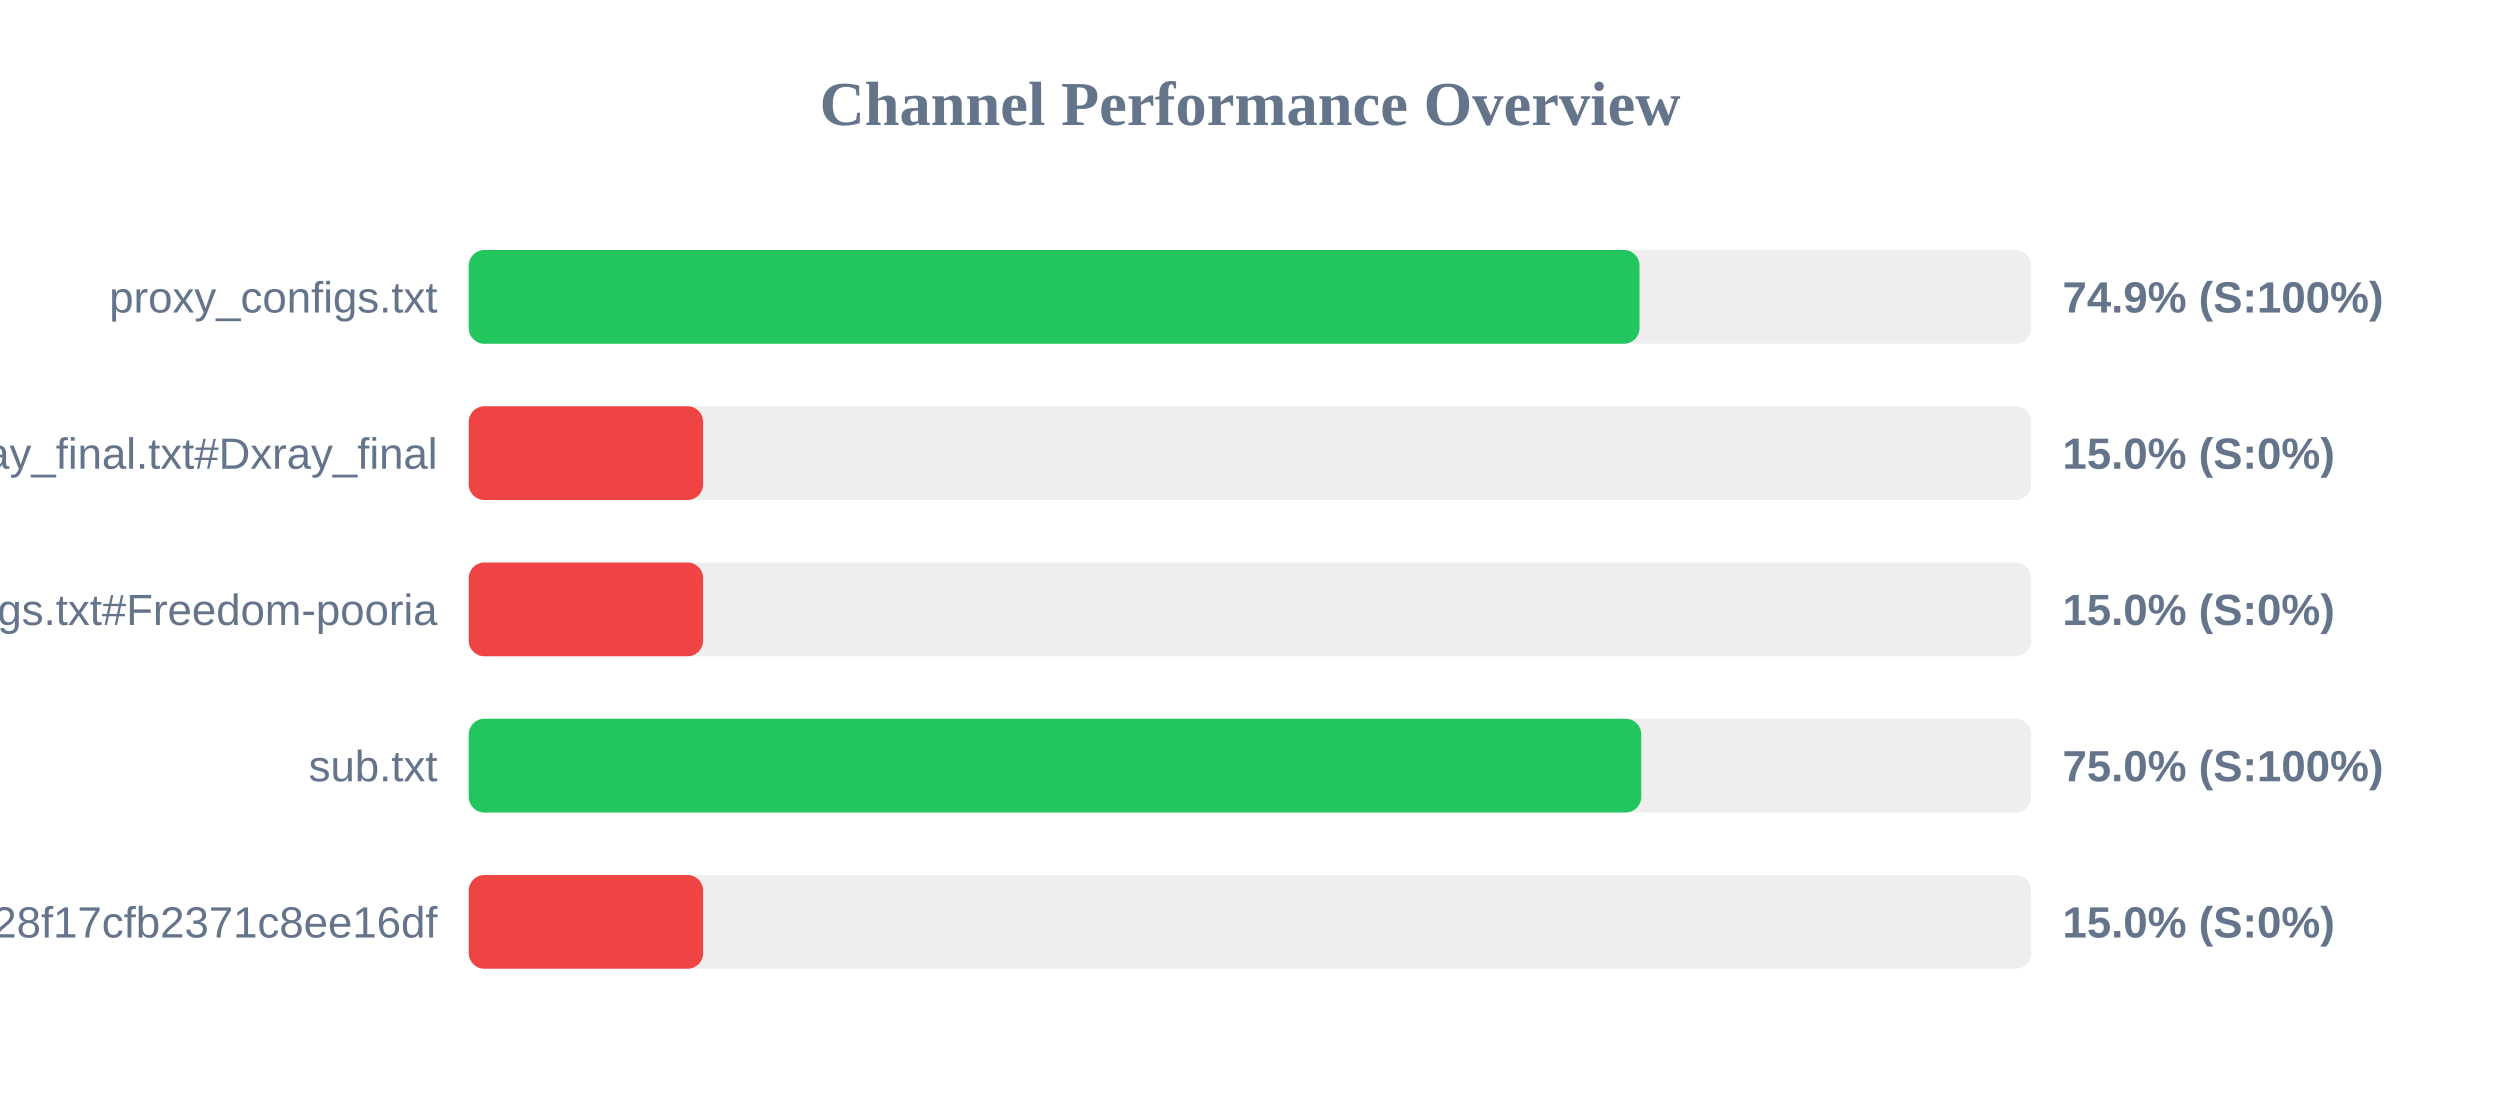
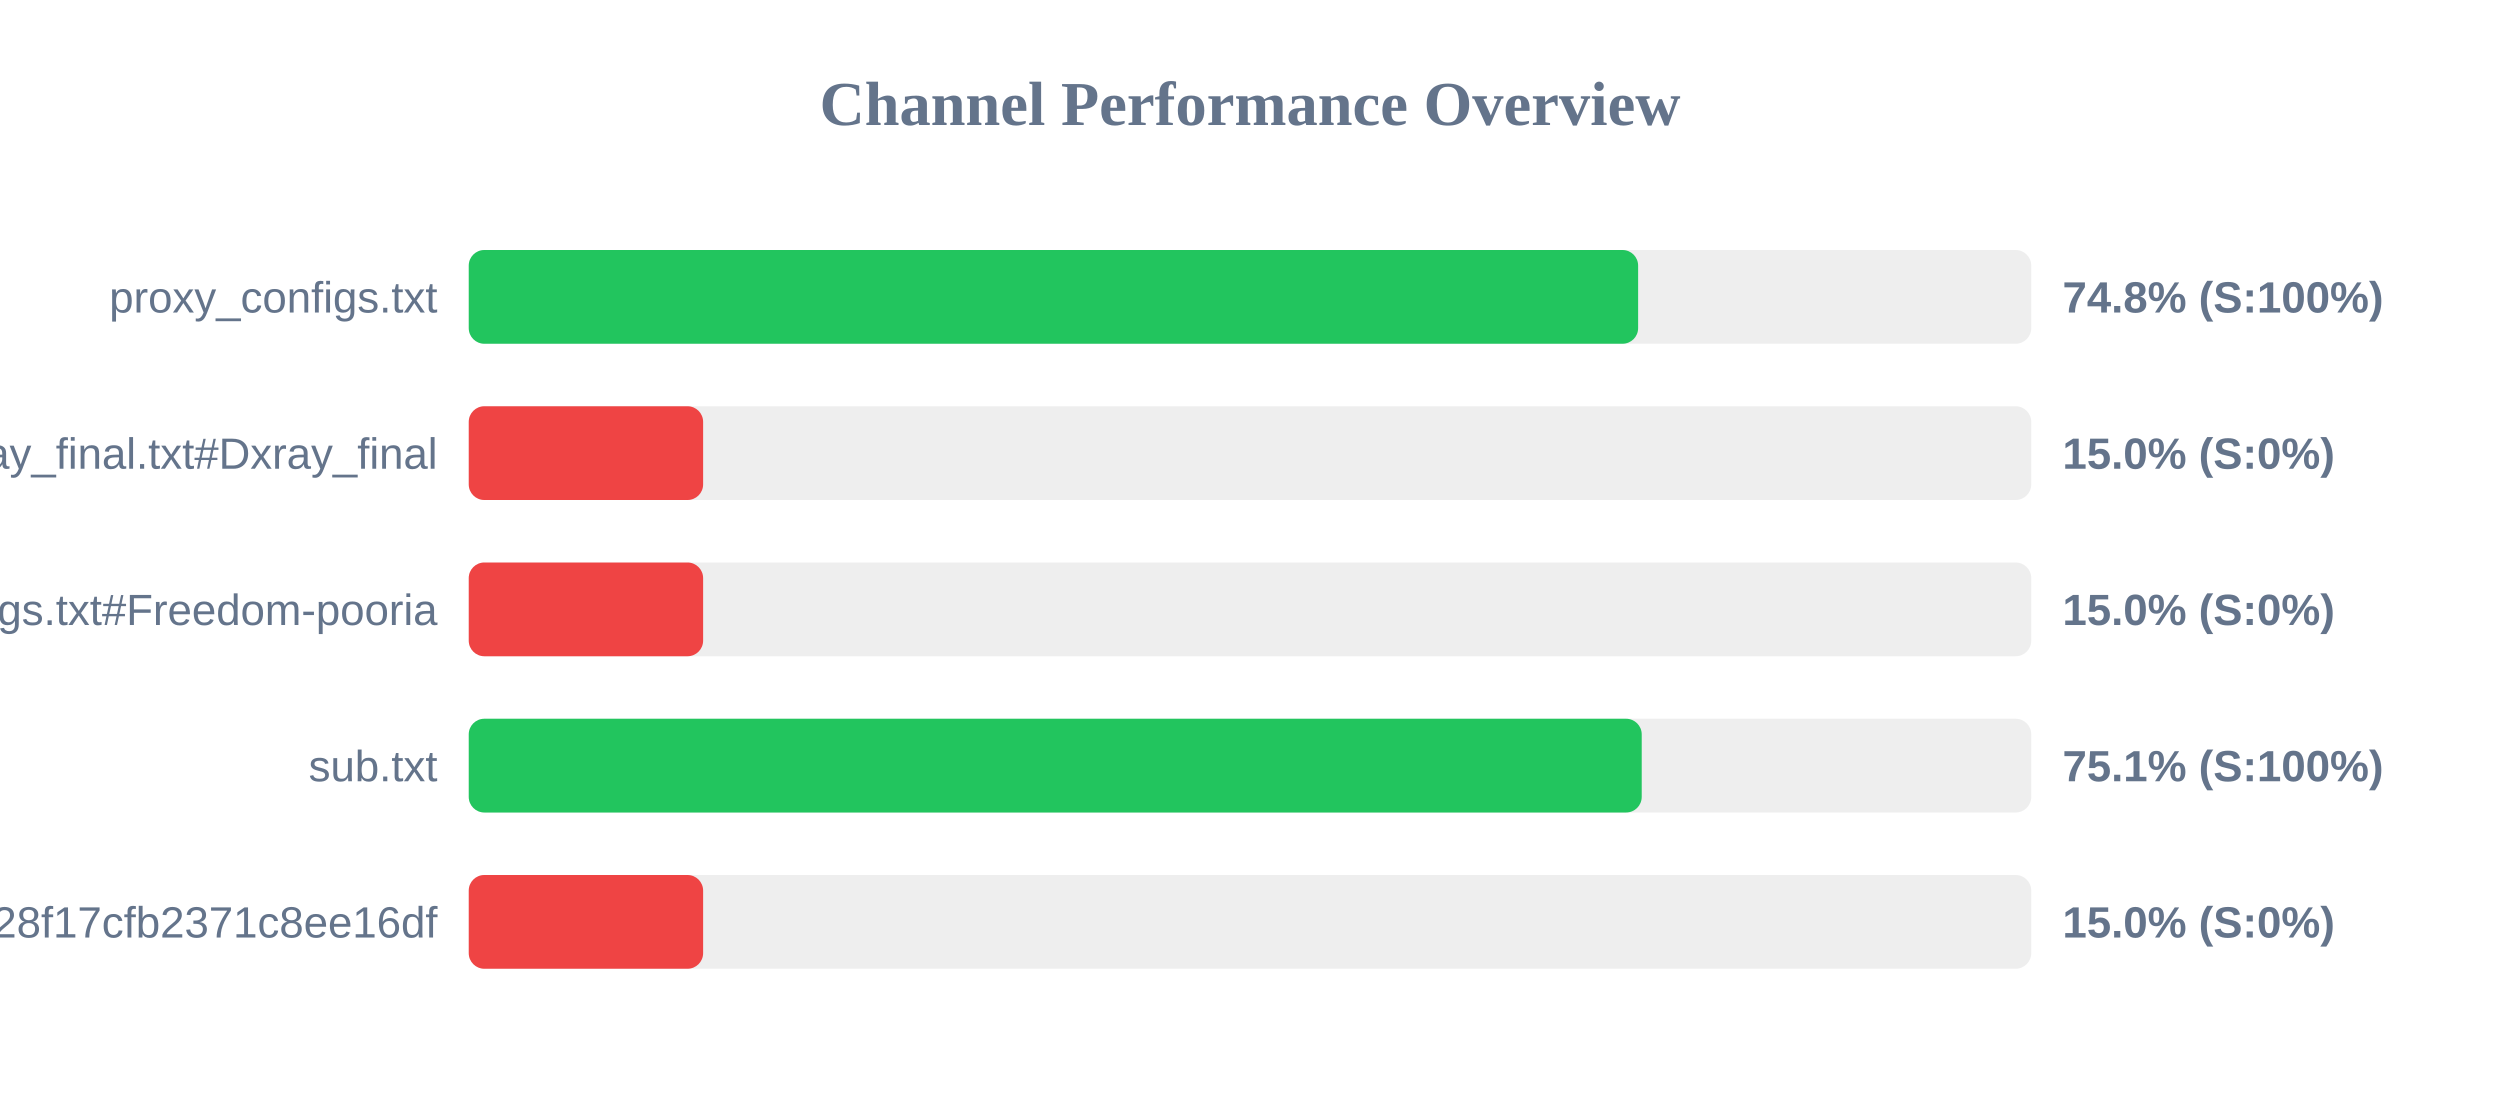
<svg xmlns="http://www.w3.org/2000/svg" width="800" height="350" version="1.1">
  <style>
        .row { font: 14px Arial; fill: #64748b; }
        .score { font: bold 14px Arial; fill: #64748b; }
    </style>
  <text x="400" y="40" text-anchor="middle" font-size="20px" font-weight="bold" fill="#64748b">Channel Performance Overview</text>
  <rect x="150" y="80" width="500" height="30" fill="#eee" rx="5" />
-   <rect x="150" y="80" width="374.65" height="30" fill="#22c55e" rx="5" />
+   <rect x="150" y="80" width="374.2" height="30" fill="#22c55e" rx="5" />
  <text x="140" y="100" text-anchor="end" class="row">proxy_configs.txt</text>
-   <text x="660" y="100" text-anchor="start" class="score">74.9% (S:100%)</text>
+   <text x="660" y="100" text-anchor="start" class="score">74.8% (S:100%)</text>
  <rect x="150" y="130" width="500" height="30" fill="#eee" rx="5" />
  <rect x="150" y="130" width="75.0" height="30" fill="#ef4444" rx="5" />
  <text x="140" y="150" text-anchor="end" class="row">xray_final.txt#Dxray_final</text>
  <text x="660" y="150" text-anchor="start" class="score">15.0% (S:0%)</text>
  <rect x="150" y="180" width="500" height="30" fill="#eee" rx="5" />
  <rect x="150" y="180" width="75.0" height="30" fill="#ef4444" rx="5" />
  <text x="140" y="200" text-anchor="end" class="row">v2ray_configs.txt#Freedom-pooria</text>
  <text x="660" y="200" text-anchor="start" class="score">15.0% (S:0%)</text>
  <rect x="150" y="230" width="500" height="30" fill="#eee" rx="5" />
-   <rect x="150" y="230" width="375.2" height="30" fill="#22c55e" rx="5" />
+   <rect x="150" y="230" width="375.35" height="30" fill="#22c55e" rx="5" />
  <text x="140" y="250" text-anchor="end" class="row">sub.txt</text>
-   <text x="660" y="250" text-anchor="start" class="score">75.0% (S:100%)</text>
+   <text x="660" y="250" text-anchor="start" class="score">75.1% (S:100%)</text>
  <rect x="150" y="280" width="500" height="30" fill="#eee" rx="5" />
  <rect x="150" y="280" width="75.0" height="30" fill="#ef4444" rx="5" />
  <text x="140" y="300" text-anchor="end" class="row">?token=fedfed7b41b828f17cfb2371c8ee16df</text>
  <text x="660" y="300" text-anchor="start" class="score">15.0% (S:0%)</text>
</svg>
